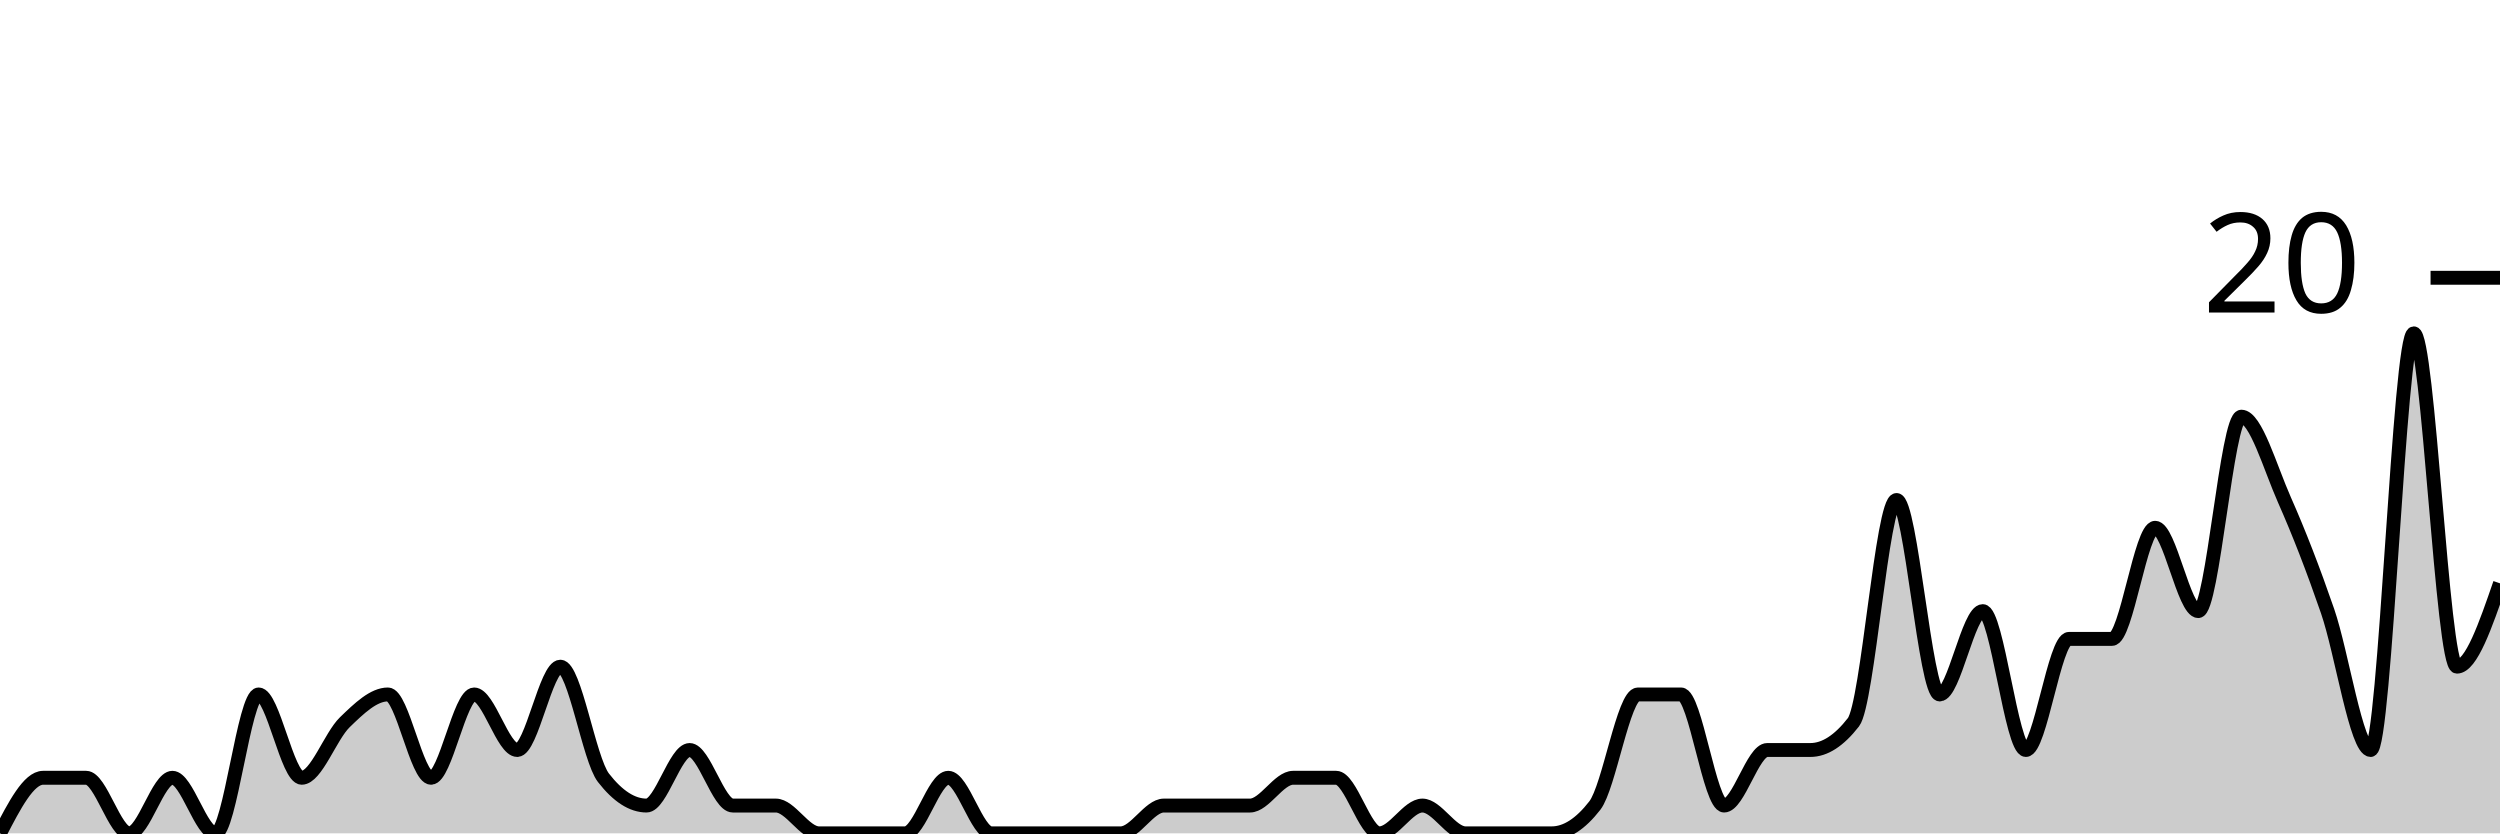
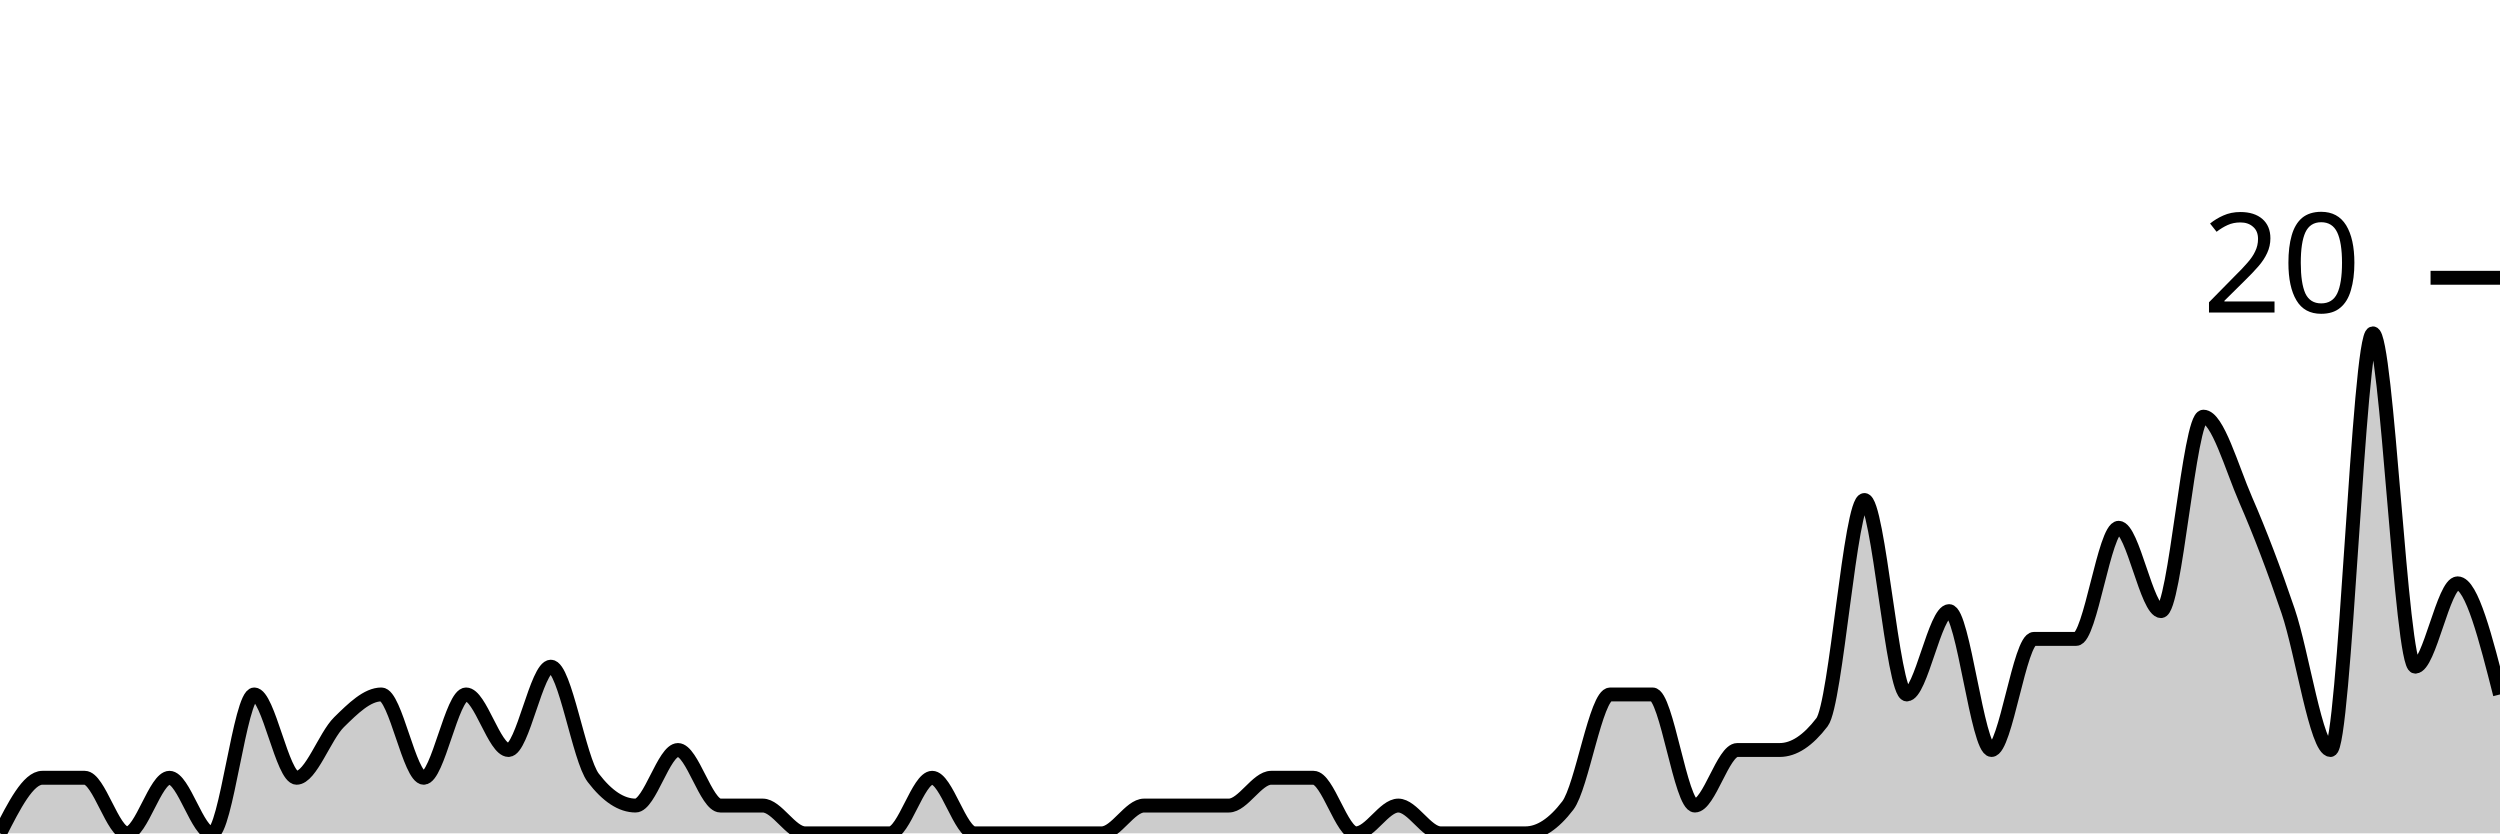
<svg xmlns="http://www.w3.org/2000/svg" viewBox="0 0 180 60">
  <g transform="translate(0,20)">
-     <path class="area" fill="rgba(0, 0, 0, 0.2)" d="M0,40C1.034,38,2.069,36,3.103,36C4.138,36,5.172,36,6.207,36C7.241,36,8.276,40,9.31,40C10.345,40,11.379,36,12.414,36C13.448,36,14.483,40,15.517,40C16.552,40,17.586,30,18.621,30C19.655,30,20.69,36,21.724,36C22.759,36,23.793,33,24.828,32C25.862,31,26.897,30,27.931,30C28.966,30,30,36,31.034,36C32.069,36,33.103,30,34.138,30C35.172,30,36.207,34,37.241,34C38.276,34,39.31,28,40.345,28C41.379,28,42.414,34.667,43.448,36C44.483,37.333,45.517,38,46.552,38C47.586,38,48.621,34,49.655,34C50.69,34,51.724,38,52.759,38C53.793,38,54.828,38,55.862,38C56.897,38,57.931,40,58.966,40C60,40,61.034,40,62.069,40C63.103,40,64.138,40,65.172,40C66.207,40,67.241,36,68.276,36C69.31,36,70.345,40,71.379,40C72.414,40,73.448,40,74.483,40C75.517,40,76.552,40,77.586,40C78.621,40,79.655,40,80.69,40C81.724,40,82.759,38,83.793,38C84.828,38,85.862,38,86.897,38C87.931,38,88.966,38,90,38C91.034,38,92.069,36,93.103,36C94.138,36,95.172,36,96.207,36C97.241,36,98.276,40,99.31,40C100.345,40,101.379,38,102.414,38C103.448,38,104.483,40,105.517,40C106.552,40,107.586,40,108.621,40C109.655,40,110.69,40,111.724,40C112.759,40,113.793,39.333,114.828,38C115.862,36.667,116.897,30,117.931,30C118.966,30,120,30,121.034,30C122.069,30,123.103,38,124.138,38C125.172,38,126.207,34,127.241,34C128.276,34,129.31,34,130.345,34C131.379,34,132.414,33.333,133.448,32C134.483,30.667,135.517,16,136.552,16C137.586,16,138.621,30,139.655,30C140.69,30,141.724,24,142.759,24C143.793,24,144.828,34,145.862,34C146.897,34,147.931,26,148.966,26C150,26,151.034,26,152.069,26C153.103,26,154.138,18,155.172,18C156.207,18,157.241,24,158.276,24C159.31,24,160.345,10,161.379,10C162.414,10,163.448,13.667,164.483,16C165.517,18.333,166.552,21,167.586,24C168.621,27,169.655,34,170.69,34C171.724,34,172.759,4,173.793,4C174.828,4,175.862,28,176.897,28C177.931,28,178.966,25,180,22L180,40C178.966,40,177.931,40,176.897,40C175.862,40,174.828,40,173.793,40C172.759,40,171.724,40,170.69,40C169.655,40,168.621,40,167.586,40C166.552,40,165.517,40,164.483,40C163.448,40,162.414,40,161.379,40C160.345,40,159.31,40,158.276,40C157.241,40,156.207,40,155.172,40C154.138,40,153.103,40,152.069,40C151.034,40,150,40,148.966,40C147.931,40,146.897,40,145.862,40C144.828,40,143.793,40,142.759,40C141.724,40,140.69,40,139.655,40C138.621,40,137.586,40,136.552,40C135.517,40,134.483,40,133.448,40C132.414,40,131.379,40,130.345,40C129.31,40,128.276,40,127.241,40C126.207,40,125.172,40,124.138,40C123.103,40,122.069,40,121.034,40C120,40,118.966,40,117.931,40C116.897,40,115.862,40,114.828,40C113.793,40,112.759,40,111.724,40C110.69,40,109.655,40,108.621,40C107.586,40,106.552,40,105.517,40C104.483,40,103.448,40,102.414,40C101.379,40,100.345,40,99.31,40C98.276,40,97.241,40,96.207,40C95.172,40,94.138,40,93.103,40C92.069,40,91.034,40,90,40C88.966,40,87.931,40,86.897,40C85.862,40,84.828,40,83.793,40C82.759,40,81.724,40,80.69,40C79.655,40,78.621,40,77.586,40C76.552,40,75.517,40,74.483,40C73.448,40,72.414,40,71.379,40C70.345,40,69.31,40,68.276,40C67.241,40,66.207,40,65.172,40C64.138,40,63.103,40,62.069,40C61.034,40,60,40,58.966,40C57.931,40,56.897,40,55.862,40C54.828,40,53.793,40,52.759,40C51.724,40,50.69,40,49.655,40C48.621,40,47.586,40,46.552,40C45.517,40,44.483,40,43.448,40C42.414,40,41.379,40,40.345,40C39.31,40,38.276,40,37.241,40C36.207,40,35.172,40,34.138,40C33.103,40,32.069,40,31.034,40C30,40,28.966,40,27.931,40C26.897,40,25.862,40,24.828,40C23.793,40,22.759,40,21.724,40C20.69,40,19.655,40,18.621,40C17.586,40,16.552,40,15.517,40C14.483,40,13.448,40,12.414,40C11.379,40,10.345,40,9.31,40C8.276,40,7.241,40,6.207,40C5.172,40,4.138,40,3.103,40C2.069,40,1.034,40,0,40Z" />
-     <path class="line" stroke="black" fill="none" d="M0,40C1.034,38,2.069,36,3.103,36C4.138,36,5.172,36,6.207,36C7.241,36,8.276,40,9.31,40C10.345,40,11.379,36,12.414,36C13.448,36,14.483,40,15.517,40C16.552,40,17.586,30,18.621,30C19.655,30,20.69,36,21.724,36C22.759,36,23.793,33,24.828,32C25.862,31,26.897,30,27.931,30C28.966,30,30,36,31.034,36C32.069,36,33.103,30,34.138,30C35.172,30,36.207,34,37.241,34C38.276,34,39.31,28,40.345,28C41.379,28,42.414,34.667,43.448,36C44.483,37.333,45.517,38,46.552,38C47.586,38,48.621,34,49.655,34C50.69,34,51.724,38,52.759,38C53.793,38,54.828,38,55.862,38C56.897,38,57.931,40,58.966,40C60,40,61.034,40,62.069,40C63.103,40,64.138,40,65.172,40C66.207,40,67.241,36,68.276,36C69.31,36,70.345,40,71.379,40C72.414,40,73.448,40,74.483,40C75.517,40,76.552,40,77.586,40C78.621,40,79.655,40,80.69,40C81.724,40,82.759,38,83.793,38C84.828,38,85.862,38,86.897,38C87.931,38,88.966,38,90,38C91.034,38,92.069,36,93.103,36C94.138,36,95.172,36,96.207,36C97.241,36,98.276,40,99.31,40C100.345,40,101.379,38,102.414,38C103.448,38,104.483,40,105.517,40C106.552,40,107.586,40,108.621,40C109.655,40,110.69,40,111.724,40C112.759,40,113.793,39.333,114.828,38C115.862,36.667,116.897,30,117.931,30C118.966,30,120,30,121.034,30C122.069,30,123.103,38,124.138,38C125.172,38,126.207,34,127.241,34C128.276,34,129.31,34,130.345,34C131.379,34,132.414,33.333,133.448,32C134.483,30.667,135.517,16,136.552,16C137.586,16,138.621,30,139.655,30C140.69,30,141.724,24,142.759,24C143.793,24,144.828,34,145.862,34C146.897,34,147.931,26,148.966,26C150,26,151.034,26,152.069,26C153.103,26,154.138,18,155.172,18C156.207,18,157.241,24,158.276,24C159.31,24,160.345,10,161.379,10C162.414,10,163.448,13.667,164.483,16C165.517,18.333,166.552,21,167.586,24C168.621,27,169.655,34,170.69,34C171.724,34,172.759,4,173.793,4C174.828,4,175.862,28,176.897,28C177.931,28,178.966,25,180,22" />
+     <path class="area" fill="rgba(0, 0, 0, 0.2)" d="M0,40C1.017,38,2.034,36,3.051,36C4.068,36,5.085,36,6.102,36C7.119,36,8.136,40,9.153,40C10.169,40,11.186,36,12.203,36C13.22,36,14.237,40,15.254,40C16.271,40,17.288,30,18.305,30C19.322,30,20.339,36,21.356,36C22.373,36,23.39,33,24.407,32C25.424,31,26.441,30,27.458,30C28.475,30,29.492,36,30.508,36C31.525,36,32.542,30,33.559,30C34.576,30,35.593,34,36.61,34C37.627,34,38.644,28,39.661,28C40.678,28,41.695,34.667,42.712,36C43.729,37.333,44.746,38,45.763,38C46.78,38,47.797,34,48.814,34C49.831,34,50.847,38,51.864,38C52.881,38,53.898,38,54.915,38C55.932,38,56.949,40,57.966,40C58.983,40,60,40,61.017,40C62.034,40,63.051,40,64.068,40C65.085,40,66.102,36,67.119,36C68.136,36,69.153,40,70.169,40C71.186,40,72.203,40,73.22,40C74.237,40,75.254,40,76.271,40C77.288,40,78.305,40,79.322,40C80.339,40,81.356,38,82.373,38C83.39,38,84.407,38,85.424,38C86.441,38,87.458,38,88.475,38C89.492,38,90.508,36,91.525,36C92.542,36,93.559,36,94.576,36C95.593,36,96.61,40,97.627,40C98.644,40,99.661,38,100.678,38C101.695,38,102.712,40,103.729,40C104.746,40,105.763,40,106.78,40C107.797,40,108.814,40,109.831,40C110.847,40,111.864,39.333,112.881,38C113.898,36.667,114.915,30,115.932,30C116.949,30,117.966,30,118.983,30C120,30,121.017,38,122.034,38C123.051,38,124.068,34,125.085,34C126.102,34,127.119,34,128.136,34C129.153,34,130.169,33.333,131.186,32C132.203,30.667,133.22,16,134.237,16C135.254,16,136.271,30,137.288,30C138.305,30,139.322,24,140.339,24C141.356,24,142.373,34,143.39,34C144.407,34,145.424,26,146.441,26C147.458,26,148.475,26,149.492,26C150.508,26,151.525,18,152.542,18C153.559,18,154.576,24,155.593,24C156.61,24,157.627,10,158.644,10C159.661,10,160.678,13.667,161.695,16C162.712,18.333,163.729,21,164.746,24C165.763,27,166.78,34,167.797,34C168.814,34,169.831,4,170.847,4C171.864,4,172.881,28,173.898,28C174.915,28,175.932,22,176.949,22C177.966,22,178.983,26,180,30L180,40C178.983,40,177.966,40,176.949,40C175.932,40,174.915,40,173.898,40C172.881,40,171.864,40,170.847,40C169.831,40,168.814,40,167.797,40C166.78,40,165.763,40,164.746,40C163.729,40,162.712,40,161.695,40C160.678,40,159.661,40,158.644,40C157.627,40,156.61,40,155.593,40C154.576,40,153.559,40,152.542,40C151.525,40,150.508,40,149.492,40C148.475,40,147.458,40,146.441,40C145.424,40,144.407,40,143.39,40C142.373,40,141.356,40,140.339,40C139.322,40,138.305,40,137.288,40C136.271,40,135.254,40,134.237,40C133.22,40,132.203,40,131.186,40C130.169,40,129.153,40,128.136,40C127.119,40,126.102,40,125.085,40C124.068,40,123.051,40,122.034,40C121.017,40,120,40,118.983,40C117.966,40,116.949,40,115.932,40C114.915,40,113.898,40,112.881,40C111.864,40,110.847,40,109.831,40C108.814,40,107.797,40,106.78,40C105.763,40,104.746,40,103.729,40C102.712,40,101.695,40,100.678,40C99.661,40,98.644,40,97.627,40C96.61,40,95.593,40,94.576,40C93.559,40,92.542,40,91.525,40C90.508,40,89.492,40,88.475,40C87.458,40,86.441,40,85.424,40C84.407,40,83.39,40,82.373,40C81.356,40,80.339,40,79.322,40C78.305,40,77.288,40,76.271,40C75.254,40,74.237,40,73.22,40C72.203,40,71.186,40,70.169,40C69.153,40,68.136,40,67.119,40C66.102,40,65.085,40,64.068,40C63.051,40,62.034,40,61.017,40C60,40,58.983,40,57.966,40C56.949,40,55.932,40,54.915,40C53.898,40,52.881,40,51.864,40C50.847,40,49.831,40,48.814,40C47.797,40,46.78,40,45.763,40C44.746,40,43.729,40,42.712,40C41.695,40,40.678,40,39.661,40C38.644,40,37.627,40,36.61,40C35.593,40,34.576,40,33.559,40C32.542,40,31.525,40,30.508,40C29.492,40,28.475,40,27.458,40C26.441,40,25.424,40,24.407,40C23.39,40,22.373,40,21.356,40C20.339,40,19.322,40,18.305,40C17.288,40,16.271,40,15.254,40C14.237,40,13.22,40,12.203,40C11.186,40,10.169,40,9.153,40C8.136,40,7.119,40,6.102,40C5.085,40,4.068,40,3.051,40C2.034,40,1.017,40,0,40Z" />
+     <path class="line" stroke="black" fill="none" d="M0,40C1.017,38,2.034,36,3.051,36C4.068,36,5.085,36,6.102,36C7.119,36,8.136,40,9.153,40C10.169,40,11.186,36,12.203,36C13.22,36,14.237,40,15.254,40C16.271,40,17.288,30,18.305,30C19.322,30,20.339,36,21.356,36C22.373,36,23.39,33,24.407,32C25.424,31,26.441,30,27.458,30C28.475,30,29.492,36,30.508,36C31.525,36,32.542,30,33.559,30C34.576,30,35.593,34,36.61,34C37.627,34,38.644,28,39.661,28C40.678,28,41.695,34.667,42.712,36C43.729,37.333,44.746,38,45.763,38C46.78,38,47.797,34,48.814,34C49.831,34,50.847,38,51.864,38C52.881,38,53.898,38,54.915,38C55.932,38,56.949,40,57.966,40C58.983,40,60,40,61.017,40C62.034,40,63.051,40,64.068,40C65.085,40,66.102,36,67.119,36C68.136,36,69.153,40,70.169,40C71.186,40,72.203,40,73.22,40C74.237,40,75.254,40,76.271,40C77.288,40,78.305,40,79.322,40C80.339,40,81.356,38,82.373,38C83.39,38,84.407,38,85.424,38C86.441,38,87.458,38,88.475,38C89.492,38,90.508,36,91.525,36C92.542,36,93.559,36,94.576,36C95.593,36,96.61,40,97.627,40C98.644,40,99.661,38,100.678,38C101.695,38,102.712,40,103.729,40C104.746,40,105.763,40,106.78,40C107.797,40,108.814,40,109.831,40C110.847,40,111.864,39.333,112.881,38C113.898,36.667,114.915,30,115.932,30C116.949,30,117.966,30,118.983,30C120,30,121.017,38,122.034,38C123.051,38,124.068,34,125.085,34C126.102,34,127.119,34,128.136,34C129.153,34,130.169,33.333,131.186,32C132.203,30.667,133.22,16,134.237,16C135.254,16,136.271,30,137.288,30C138.305,30,139.322,24,140.339,24C141.356,24,142.373,34,143.39,34C144.407,34,145.424,26,146.441,26C147.458,26,148.475,26,149.492,26C150.508,26,151.525,18,152.542,18C153.559,18,154.576,24,155.593,24C156.61,24,157.627,10,158.644,10C159.661,10,160.678,13.667,161.695,16C162.712,18.333,163.729,21,164.746,24C165.763,27,166.78,34,167.797,34C168.814,34,169.831,4,170.847,4C171.864,4,172.881,28,173.898,28C174.915,28,175.932,22,176.949,22C177.966,22,178.983,26,180,30" />
    <path class="axis-ceiling" stroke-width="1" stroke="black" fill="none" d="M175,0L180,0" />
    <text class="axis-ceiling-label" font-family="sans-serif" text-anchor="end" font-size="10px" x="170" y="2.5">20</text>
  </g>
</svg>
